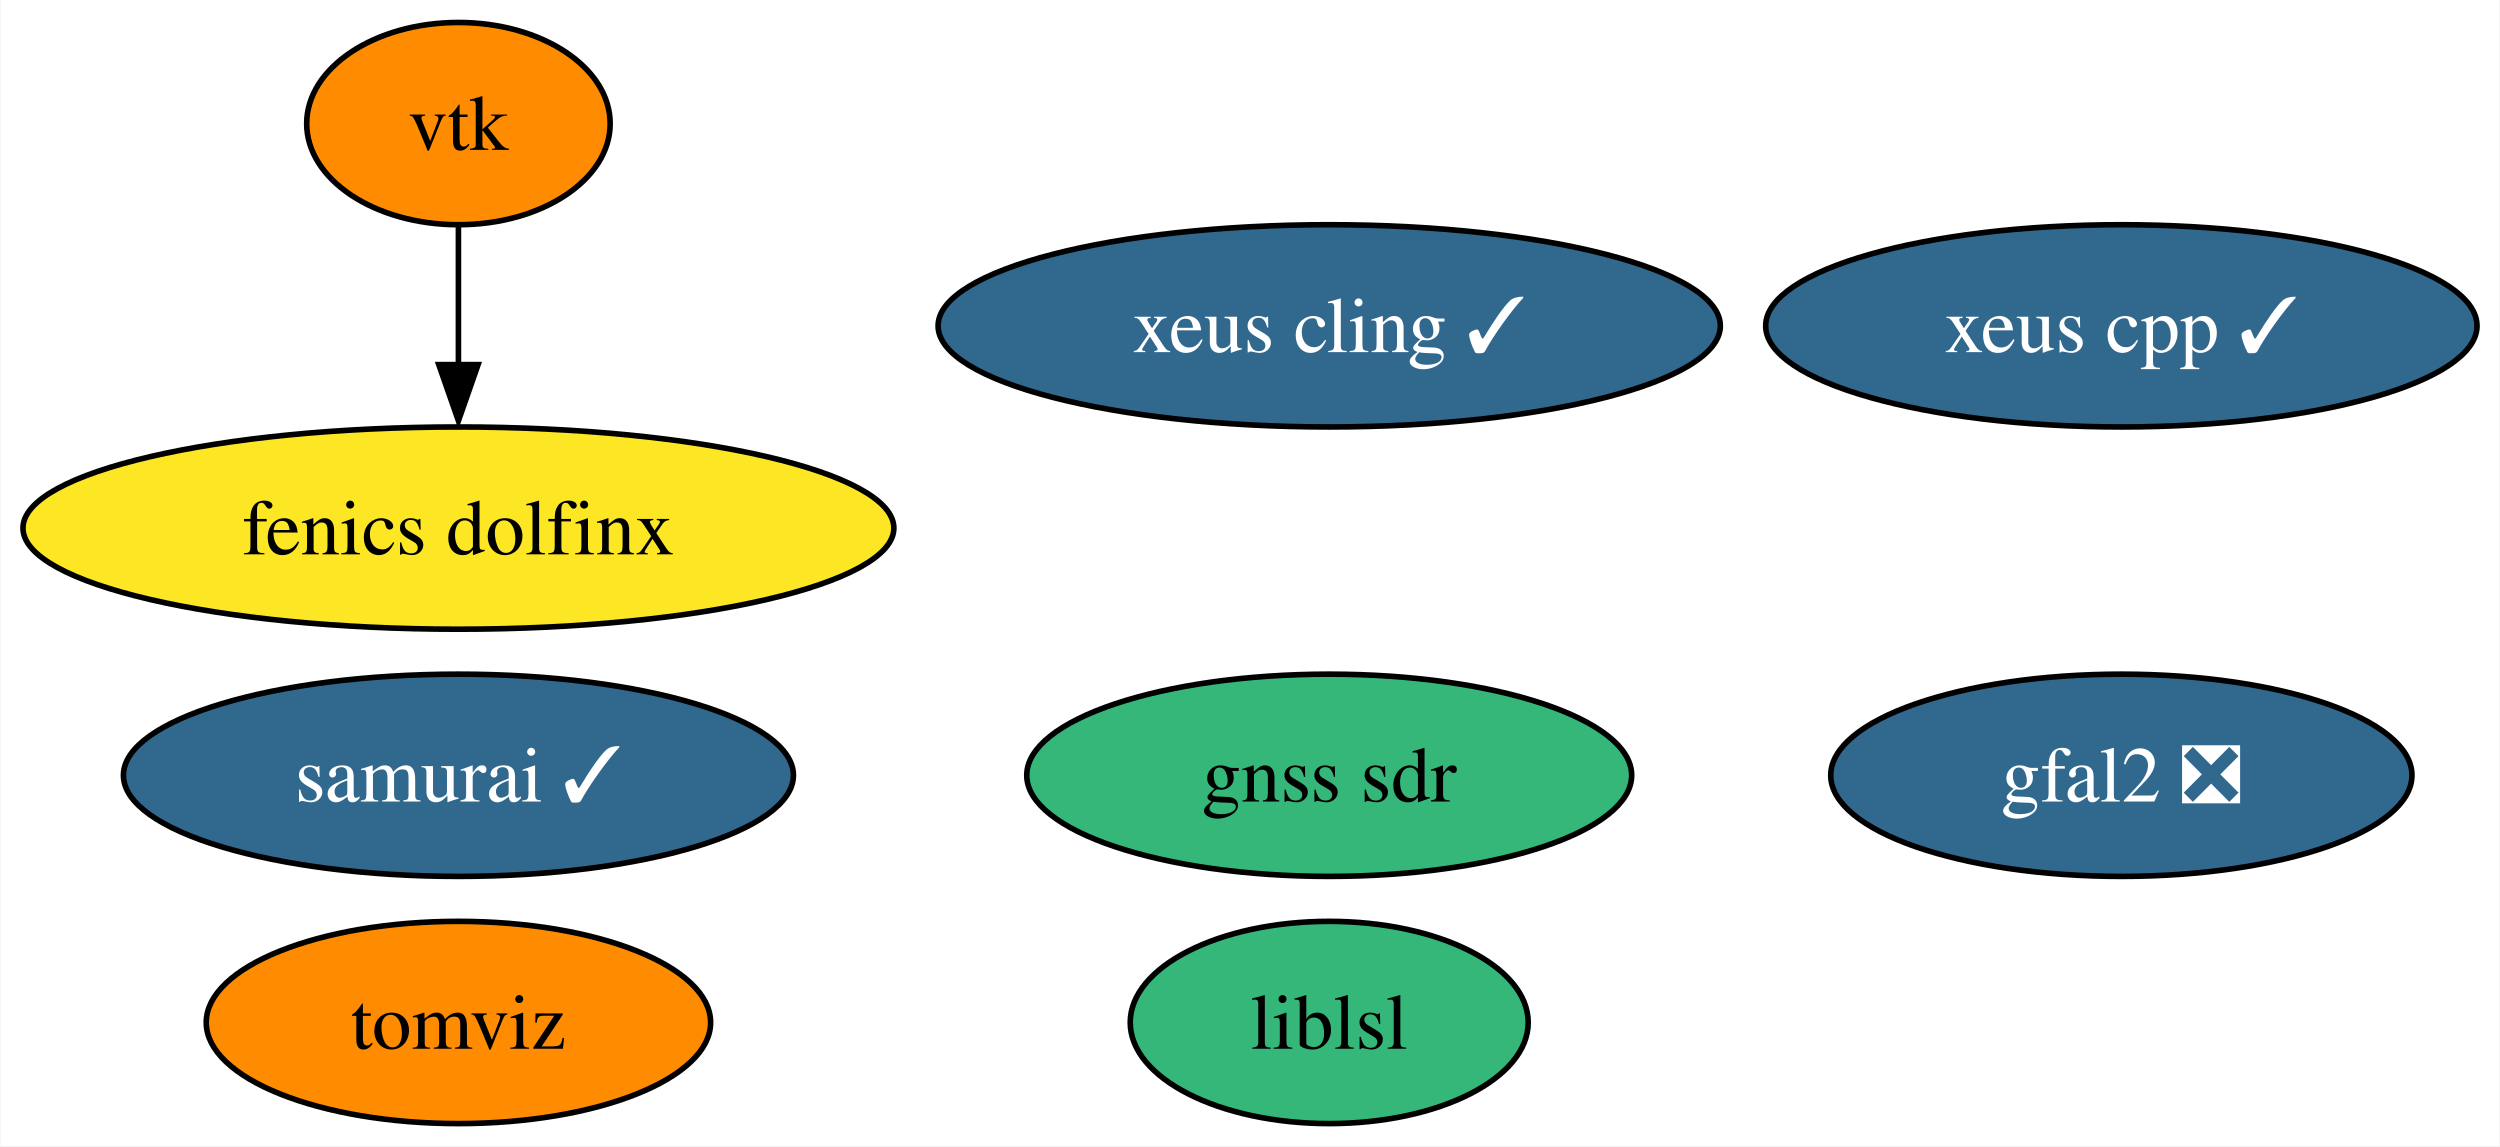
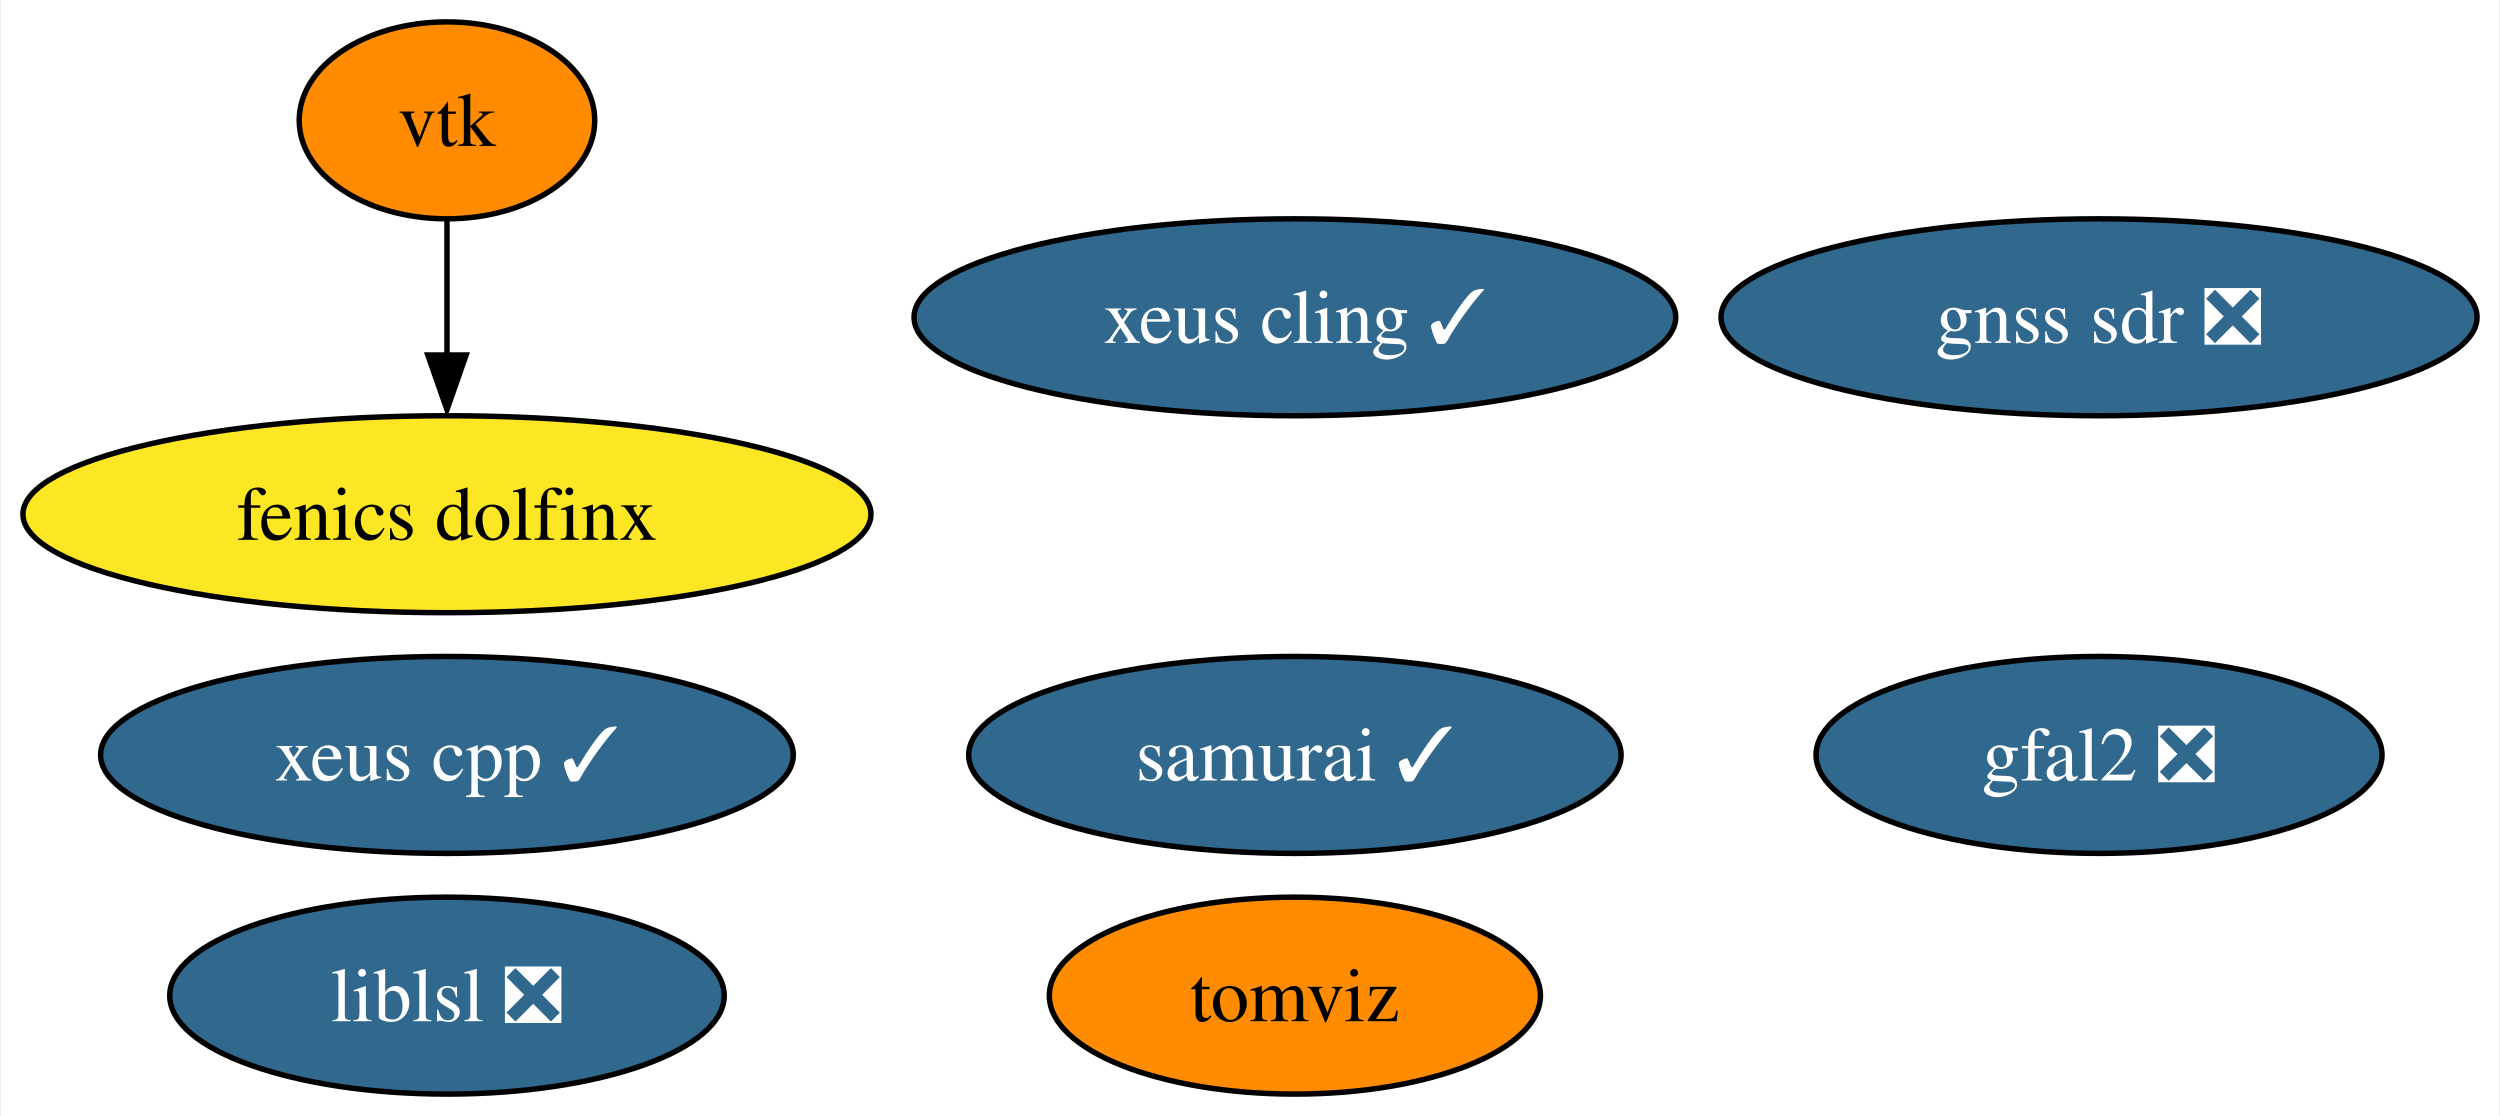
- <svg xmlns="http://www.w3.org/2000/svg" xmlns:xlink="http://www.w3.org/1999/xlink" width="445pt" height="204pt" viewBox="0.00 0.00 444.82 204.00">
+ <svg xmlns="http://www.w3.org/2000/svg" xmlns:xlink="http://www.w3.org/1999/xlink" width="457pt" height="204pt" viewBox="0.00 0.00 456.61 204.00">
  <g id="graph0" class="graph" transform="scale(1 1) rotate(0) translate(4 200)">
-     <polygon fill="white" stroke="none" points="-4,4 -4,-200 440.82,-200 440.82,4 -4,4" />
+     <polygon fill="white" stroke="none" points="-4,4 -4,-200 452.61,-200 452.61,4 -4,4" />
    <g id="node1" class="node">
      <g id="a_node1">
        <a xlink:href="https://github.com/conda-forge/vtk-feedstock" xlink:title="vtk">
          <ellipse fill="#ff8c00" stroke="black" cx="77.51" cy="-178" rx="27.01" ry="18" />
          <text text-anchor="middle" x="77.51" y="-173.32" font-family="Times,serif" font-size="14.00">vtk</text>
        </a>
      </g>
    </g>
    <g id="node6" class="node">
      <g id="a_node6">
        <a xlink:href="https://github.com/conda-forge/fenics-dolfinx-feedstock" xlink:title="fenics dolfinx">
          <ellipse fill="#fde725" stroke="black" cx="77.51" cy="-106" rx="77.51" ry="18" />
          <text text-anchor="middle" x="77.51" y="-101.33" font-family="Times,serif" font-size="14.00">fenics dolfinx</text>
        </a>
      </g>
    </g>
    <g id="edge1" class="edge">
      <path fill="none" stroke="black" d="M77.51,-159.7C77.51,-152.24 77.51,-143.32 77.51,-134.97" />
      <polygon fill="black" stroke="black" points="81.01,-135.1 77.51,-125.1 74.01,-135.1 81.01,-135.1" />
    </g>
    <g id="node2" class="node">
      <g id="a_node2">
        <a xlink:href="https://github.com/conda-forge/xeus-cling-feedstock/pull/66" xlink:title="xeus cling ✓">
          <ellipse fill="#31688e" stroke="black" cx="232.51" cy="-142" rx="69.62" ry="18" />
          <text text-anchor="middle" x="232.51" y="-137.32" font-family="Times,serif" font-size="14.00" fill="white">xeus cling ✓</text>
        </a>
      </g>
    </g>
    <g id="node3" class="node">
      <g id="a_node3">
        <a xlink:href="https://github.com/conda-forge/gfal2-feedstock/pull/41" xlink:title="gfal2 ❎">
-           <ellipse fill="#31688e" stroke="black" cx="373.51" cy="-62" rx="51.73" ry="18" />
-           <text text-anchor="middle" x="373.51" y="-57.33" font-family="Times,serif" font-size="14.00" fill="white">gfal2 ❎</text>
+           <ellipse fill="#31688e" stroke="black" cx="379.51" cy="-62" rx="51.73" ry="18" />
+           <text text-anchor="middle" x="379.51" y="-57.33" font-family="Times,serif" font-size="14.00" fill="white">gfal2 ❎</text>
        </a>
      </g>
    </g>
    <g id="node4" class="node">
      <g id="a_node4">
        <a xlink:href="https://github.com/conda-forge/tomviz-feedstock" xlink:title="tomviz">
-           <ellipse fill="#ff8c00" stroke="black" cx="77.51" cy="-18" rx="44.89" ry="18" />
-           <text text-anchor="middle" x="77.51" y="-13.32" font-family="Times,serif" font-size="14.00">tomviz</text>
+           <ellipse fill="#ff8c00" stroke="black" cx="232.51" cy="-18" rx="44.89" ry="18" />
+           <text text-anchor="middle" x="232.51" y="-13.32" font-family="Times,serif" font-size="14.00">tomviz</text>
        </a>
      </g>
    </g>
    <g id="node5" class="node">
      <g id="a_node5">
-         <a xlink:href="https://github.com/conda-forge/liblsl-feedstock" xlink:title="liblsl">
-           <ellipse fill="#35b779" stroke="black" cx="232.51" cy="-18" rx="35.42" ry="18" />
-           <text text-anchor="middle" x="232.51" y="-13.32" font-family="Times,serif" font-size="14.00">liblsl</text>
+         <a xlink:href="https://github.com/conda-forge/liblsl-feedstock/pull/10" xlink:title="liblsl ❎">
+           <ellipse fill="#31688e" stroke="black" cx="77.51" cy="-18" rx="50.68" ry="18" />
+           <text text-anchor="middle" x="77.51" y="-13.32" font-family="Times,serif" font-size="14.00" fill="white">liblsl ❎</text>
        </a>
      </g>
    </g>
    <g id="node7" class="node">
      <g id="a_node7">
        <a xlink:href="https://github.com/conda-forge/xeus-cpp-feedstock/pull/2" xlink:title="xeus cpp ✓">
-           <ellipse fill="#31688e" stroke="black" cx="373.51" cy="-142" rx="63.31" ry="18" />
-           <text text-anchor="middle" x="373.51" y="-137.32" font-family="Times,serif" font-size="14.00" fill="white">xeus cpp ✓</text>
+           <ellipse fill="#31688e" stroke="black" cx="77.51" cy="-62" rx="63.31" ry="18" />
+           <text text-anchor="middle" x="77.51" y="-57.33" font-family="Times,serif" font-size="14.00" fill="white">xeus cpp ✓</text>
        </a>
      </g>
    </g>
    <g id="node8" class="node">
      <g id="a_node8">
        <a xlink:href="https://github.com/conda-forge/samurai-feedstock/pull/9" xlink:title="samurai ✓">
-           <ellipse fill="#31688e" stroke="black" cx="77.51" cy="-62" rx="59.63" ry="18" />
-           <text text-anchor="middle" x="77.51" y="-57.33" font-family="Times,serif" font-size="14.00" fill="white">samurai ✓</text>
+           <ellipse fill="#31688e" stroke="black" cx="232.51" cy="-62" rx="59.63" ry="18" />
+           <text text-anchor="middle" x="232.51" y="-57.33" font-family="Times,serif" font-size="14.00" fill="white">samurai ✓</text>
        </a>
      </g>
    </g>
    <g id="node9" class="node">
      <g id="a_node9">
-         <a xlink:href="https://github.com/conda-forge/gnss-sdr-feedstock" xlink:title="gnss sdr">
-           <ellipse fill="#35b779" stroke="black" cx="232.51" cy="-62" rx="53.84" ry="18" />
-           <text text-anchor="middle" x="232.51" y="-57.33" font-family="Times,serif" font-size="14.00">gnss sdr</text>
+         <a xlink:href="https://github.com/conda-forge/gnss-sdr-feedstock/pull/2" xlink:title="gnss sdr ❎">
+           <ellipse fill="#31688e" stroke="black" cx="379.51" cy="-142" rx="69.1" ry="18" />
+           <text text-anchor="middle" x="379.51" y="-137.32" font-family="Times,serif" font-size="14.00" fill="white">gnss sdr ❎</text>
        </a>
      </g>
    </g>
  </g>
</svg>
